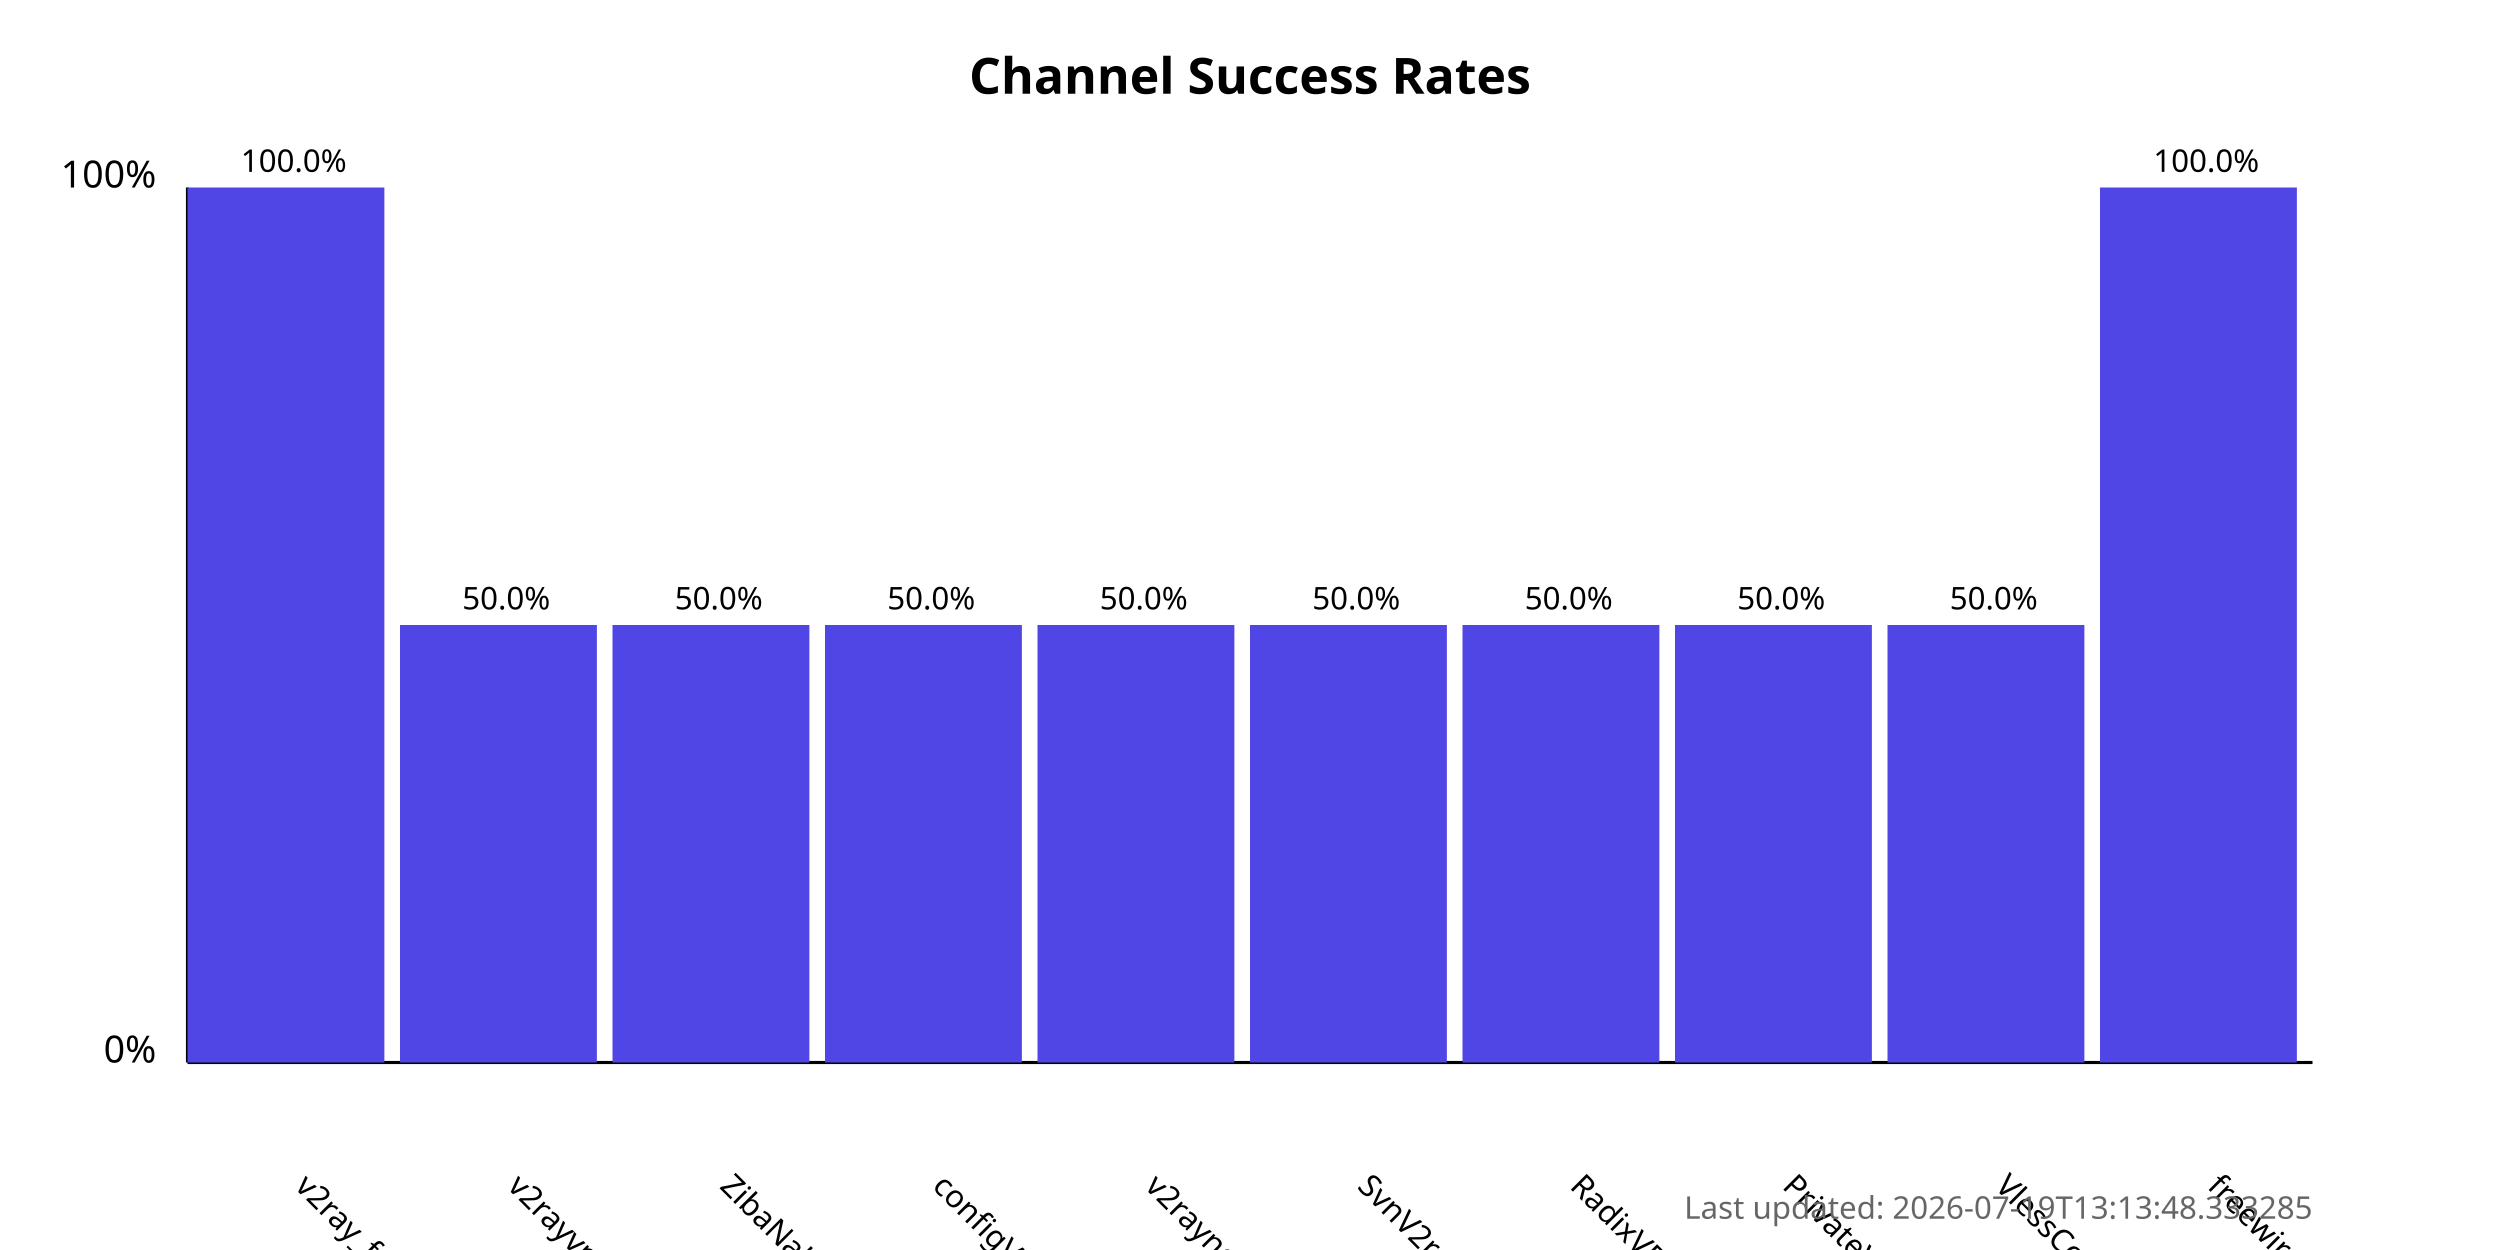
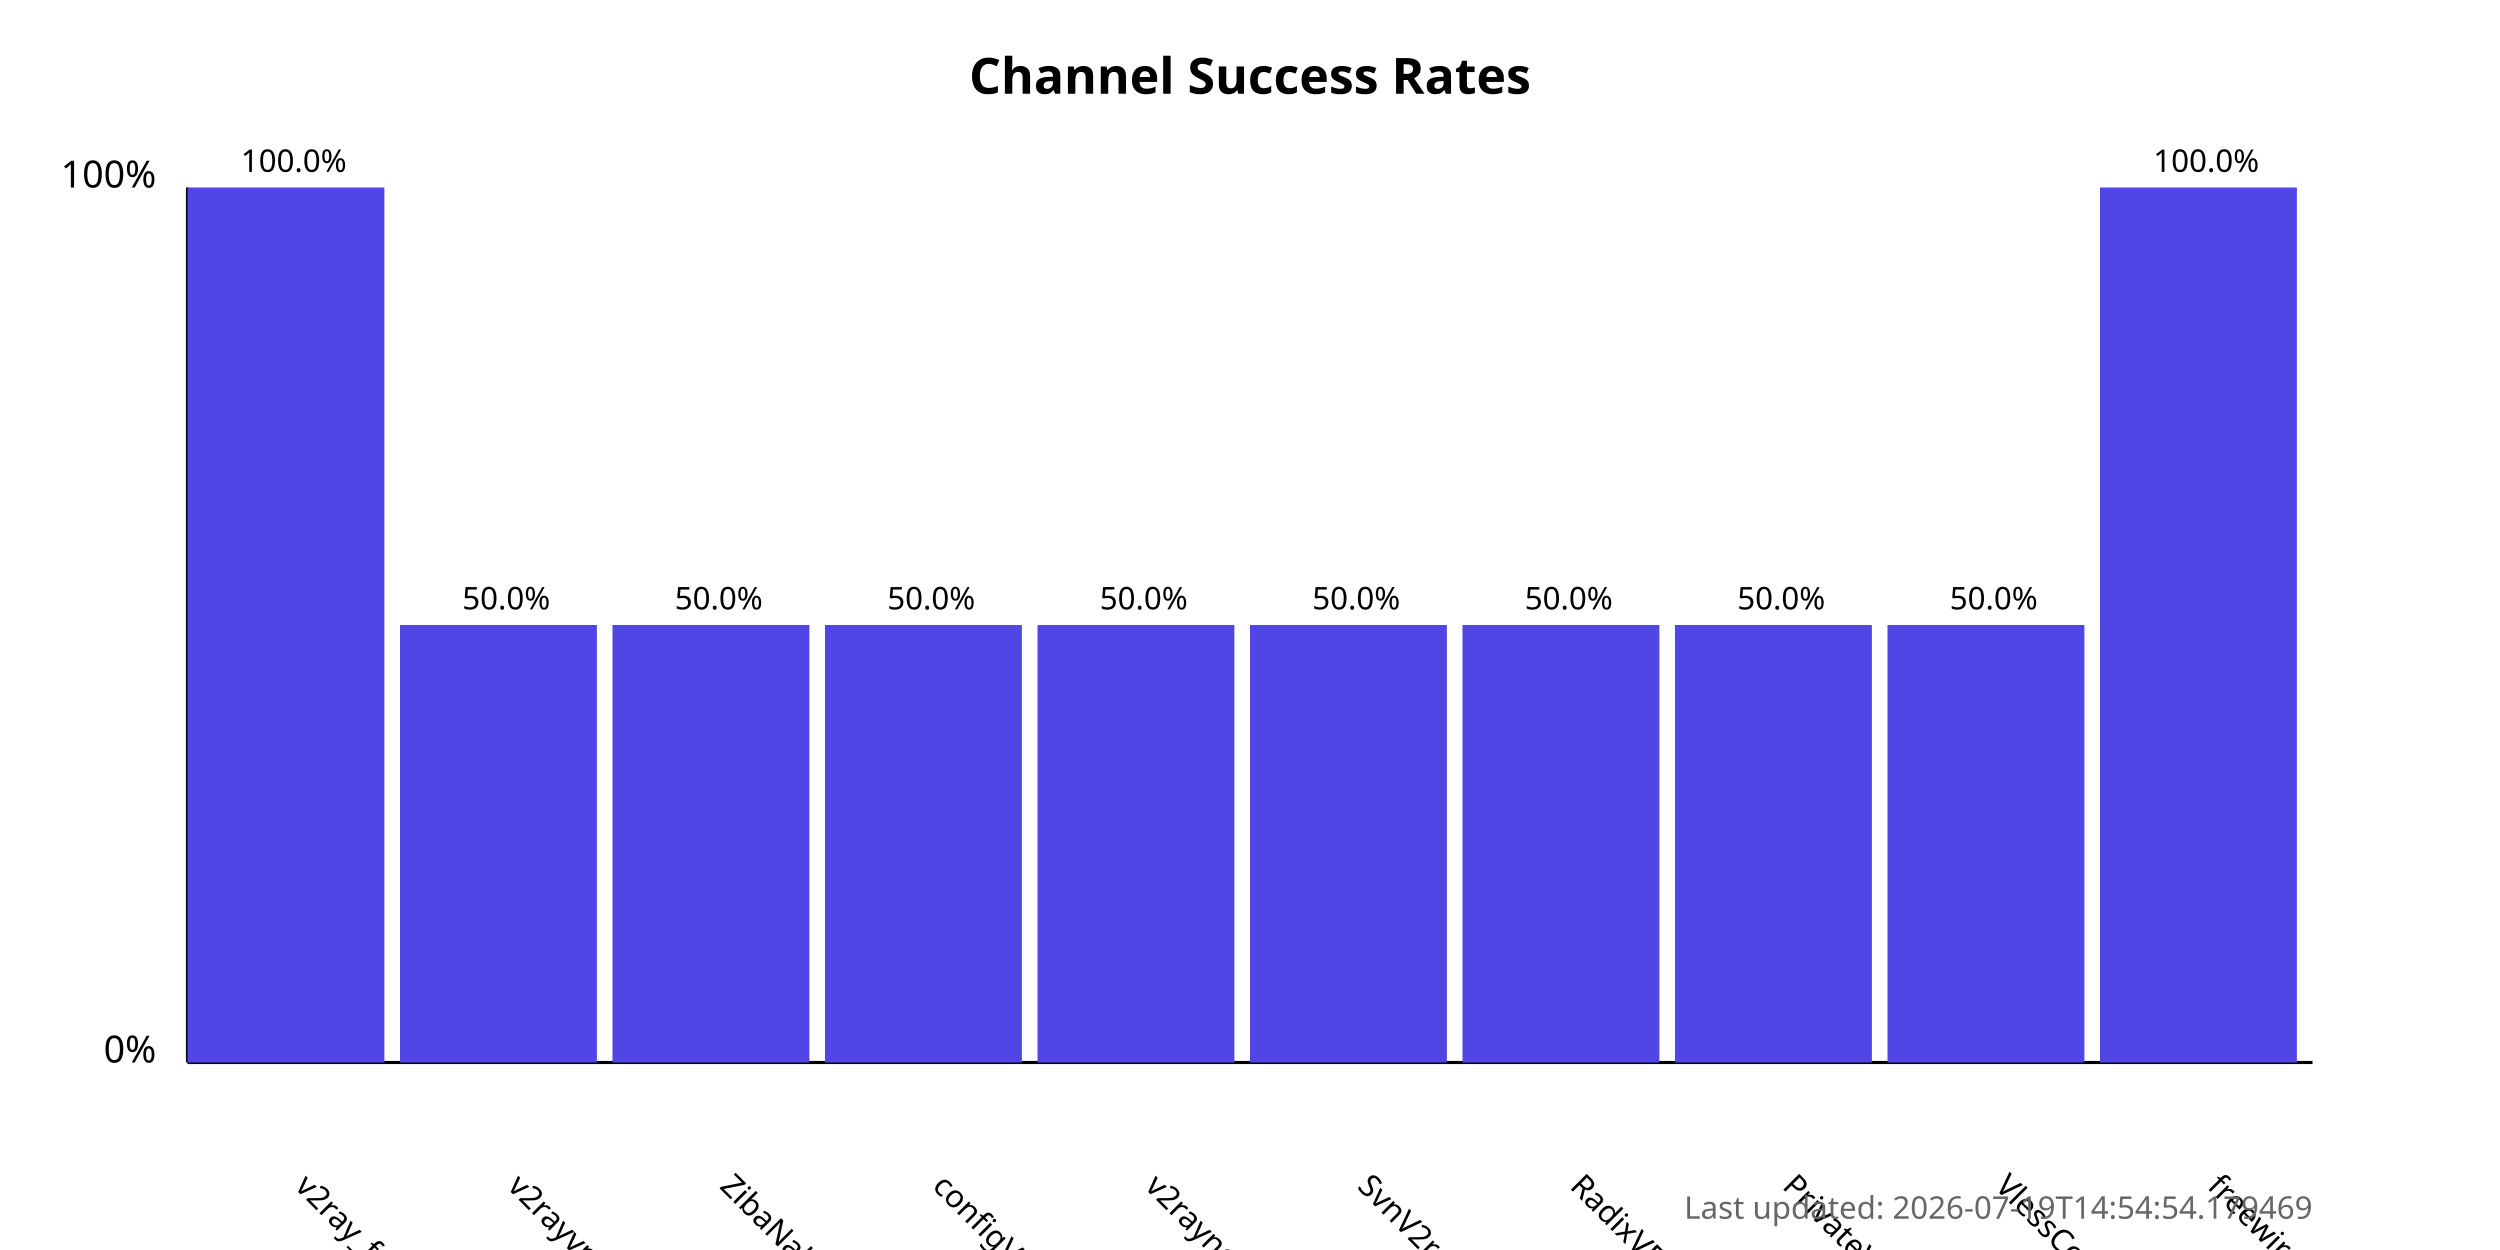
<svg xmlns="http://www.w3.org/2000/svg" width="800" height="400">
  <style>
            .chart-title { font: bold 16px sans-serif; }
            .axis-label { font: 12px sans-serif; }
            .tick-label { font: 10px sans-serif; }
            .bar { fill: #4f46e5; }
            .bar:hover { fill: #6366f1; }
            .timestamp { font: 10px sans-serif; fill: #666; }
        </style>
  <text x="400.0" y="30" text-anchor="middle" class="chart-title">
            Channel Success Rates
        </text>
  <line x1="60" y1="340" x2="60" y2="60" stroke="black" stroke-width="1" />
  <line x1="60" y1="340" x2="740" y2="340" stroke="black" stroke-width="1" />
  <text x="50" y="340" text-anchor="end" class="axis-label">0%</text>
  <text x="50" y="60" text-anchor="end" class="axis-label">100%</text>
  <g>
    <rect x="60" y="60.0" width="63.0" height="280.0" class="bar" />
    <text x="94.0" y="380" transform="rotate(45, 94.0, 380)" text-anchor="start" class="tick-label">
                v2ray_free_conf
            </text>
    <text x="94.0" y="55.0" text-anchor="middle" class="tick-label">
                100.0%
            </text>
  </g>
  <g>
    <rect x="128.0" y="200.0" width="63.0" height="140.0" class="bar" />
    <text x="162.0" y="380" transform="rotate(45, 162.0, 380)" text-anchor="start" class="tick-label">
                v2rayvpno
            </text>
    <text x="162.0" y="195.0" text-anchor="middle" class="tick-label">
                50.0%
            </text>
  </g>
  <g>
    <rect x="196.0" y="200.0" width="63.0" height="140.0" class="bar" />
    <text x="230.0" y="380" transform="rotate(45, 230.0, 380)" text-anchor="start" class="tick-label">
                ZibaNabz
            </text>
    <text x="230.0" y="195.0" text-anchor="middle" class="tick-label">
                50.0%
            </text>
  </g>
  <g>
    <rect x="264.0" y="200.0" width="63.0" height="140.0" class="bar" />
    <text x="298.0" y="380" transform="rotate(45, 298.0, 380)" text-anchor="start" class="tick-label">
                configV2rayForFree
            </text>
    <text x="298.0" y="195.0" text-anchor="middle" class="tick-label">
                50.0%
            </text>
  </g>
  <g>
    <rect x="332.0" y="200.0" width="63.0" height="140.0" class="bar" />
    <text x="366.0" y="380" transform="rotate(45, 366.0, 380)" text-anchor="start" class="tick-label">
                v2rayngvpn
            </text>
    <text x="366.0" y="195.0" text-anchor="middle" class="tick-label">
                50.0%
            </text>
  </g>
  <g>
    <rect x="400.0" y="200.0" width="63.0" height="140.0" class="bar" />
    <text x="434.0" y="380" transform="rotate(45, 434.0, 380)" text-anchor="start" class="tick-label">
                SvnV2ray
            </text>
    <text x="434.0" y="195.0" text-anchor="middle" class="tick-label">
                50.0%
            </text>
  </g>
  <g>
    <rect x="468.0" y="200.0" width="63.0" height="140.0" class="bar" />
    <text x="502.0" y="380" transform="rotate(45, 502.0, 380)" text-anchor="start" class="tick-label">
                RadixVPN
            </text>
    <text x="502.0" y="195.0" text-anchor="middle" class="tick-label">
                50.0%
            </text>
  </g>
  <g>
    <rect x="536.0" y="200.0" width="63.0" height="140.0" class="bar" />
    <text x="570.0" y="380" transform="rotate(45, 570.0, 380)" text-anchor="start" class="tick-label">
                PrivateVPNs
            </text>
    <text x="570.0" y="195.0" text-anchor="middle" class="tick-label">
                50.0%
            </text>
  </g>
  <g>
    <rect x="604.0" y="200.0" width="63.0" height="140.0" class="bar" />
    <text x="638.0" y="380" transform="rotate(45, 638.0, 380)" text-anchor="start" class="tick-label">
                VlessConfig
            </text>
    <text x="638.0" y="195.0" text-anchor="middle" class="tick-label">
                50.0%
            </text>
  </g>
  <g>
    <rect x="672.0" y="60.0" width="63.0" height="280.0" class="bar" />
    <text x="706.0" y="380" transform="rotate(45, 706.0, 380)" text-anchor="start" class="tick-label">
                freewireguard
            </text>
    <text x="706.0" y="55.0" text-anchor="middle" class="tick-label">
                100.0%
            </text>
  </g>
  <text x="740" y="390" text-anchor="end" class="timestamp">
-             Last updated: 2026-07-19T13:13:48.333285
+             Last updated: 2026-07-19T14:54:54.179469
        </text>
</svg>
